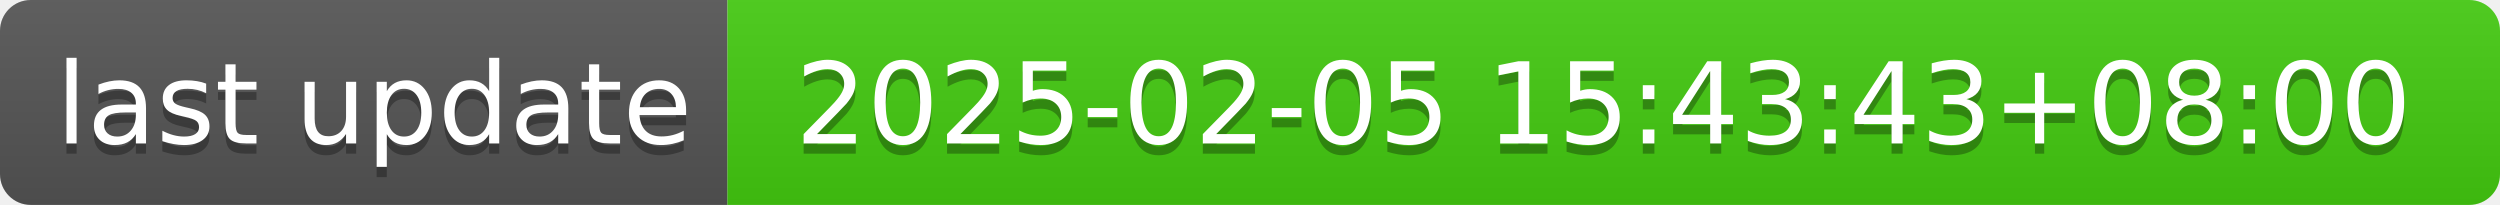
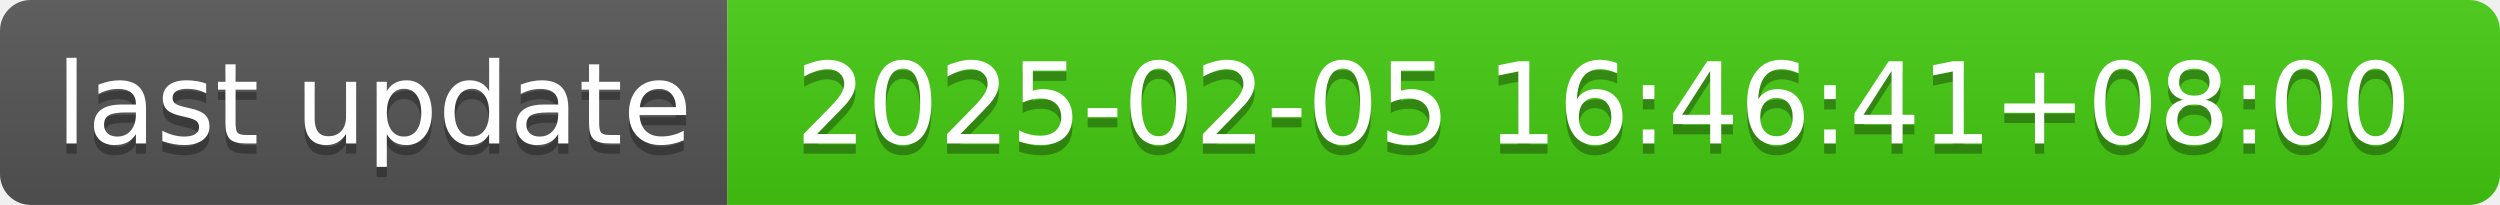
- <svg xmlns="http://www.w3.org/2000/svg" width="244" height="20" role="img" aria-label="last update: 2025-02-05 15:43:43+08:00">
+ <svg xmlns="http://www.w3.org/2000/svg" width="244" height="20" role="img" aria-label="last update: 2025-02-05 16:46:41+08:00">
  <linearGradient id="s" x2="0" y2="100%">
    <stop offset="0" stop-color="#bbb" stop-opacity=".1" />
    <stop offset="1" stop-opacity=".1" />
  </linearGradient>
  <clipPath id="r">
    <rect width="244" height="20" rx="3" fill="#fff" />
  </clipPath>
  <g clip-path="url(#r)">
    <rect width="71" height="20" fill="#555" />
    <rect x="71" width="173" height="20" fill="#4c1" />
    <rect width="244" height="20" fill="url(#s)" />
  </g>
  <g fill="#fff" text-anchor="middle" font-family="Verdana,Geneva,DejaVu Sans,sans-serif" text-rendering="geometricPrecision" font-size="110">
    <text aria-hidden="true" x="365" y="150" fill="#010101" fill-opacity=".3" transform="scale(.1)" textLength="610">last update</text>
    <text x="365" y="140" transform="scale(.1)" fill="#fff" textLength="610">last update</text>
-     <text aria-hidden="true" x="1565" y="150" fill="#010101" fill-opacity=".3" transform="scale(.1)" textLength="1630">2025-02-05 15:43:43+08:00</text>
-     <text x="1565" y="140" transform="scale(.1)" fill="#fff" textLength="1630">2025-02-05 15:43:43+08:00</text>
+     <text aria-hidden="true" x="1565" y="150" fill="#010101" fill-opacity=".3" transform="scale(.1)" textLength="1630">2025-02-05 16:46:41+08:00</text>
+     <text x="1565" y="140" transform="scale(.1)" fill="#fff" textLength="1630">2025-02-05 16:46:41+08:00</text>
  </g>
</svg>
